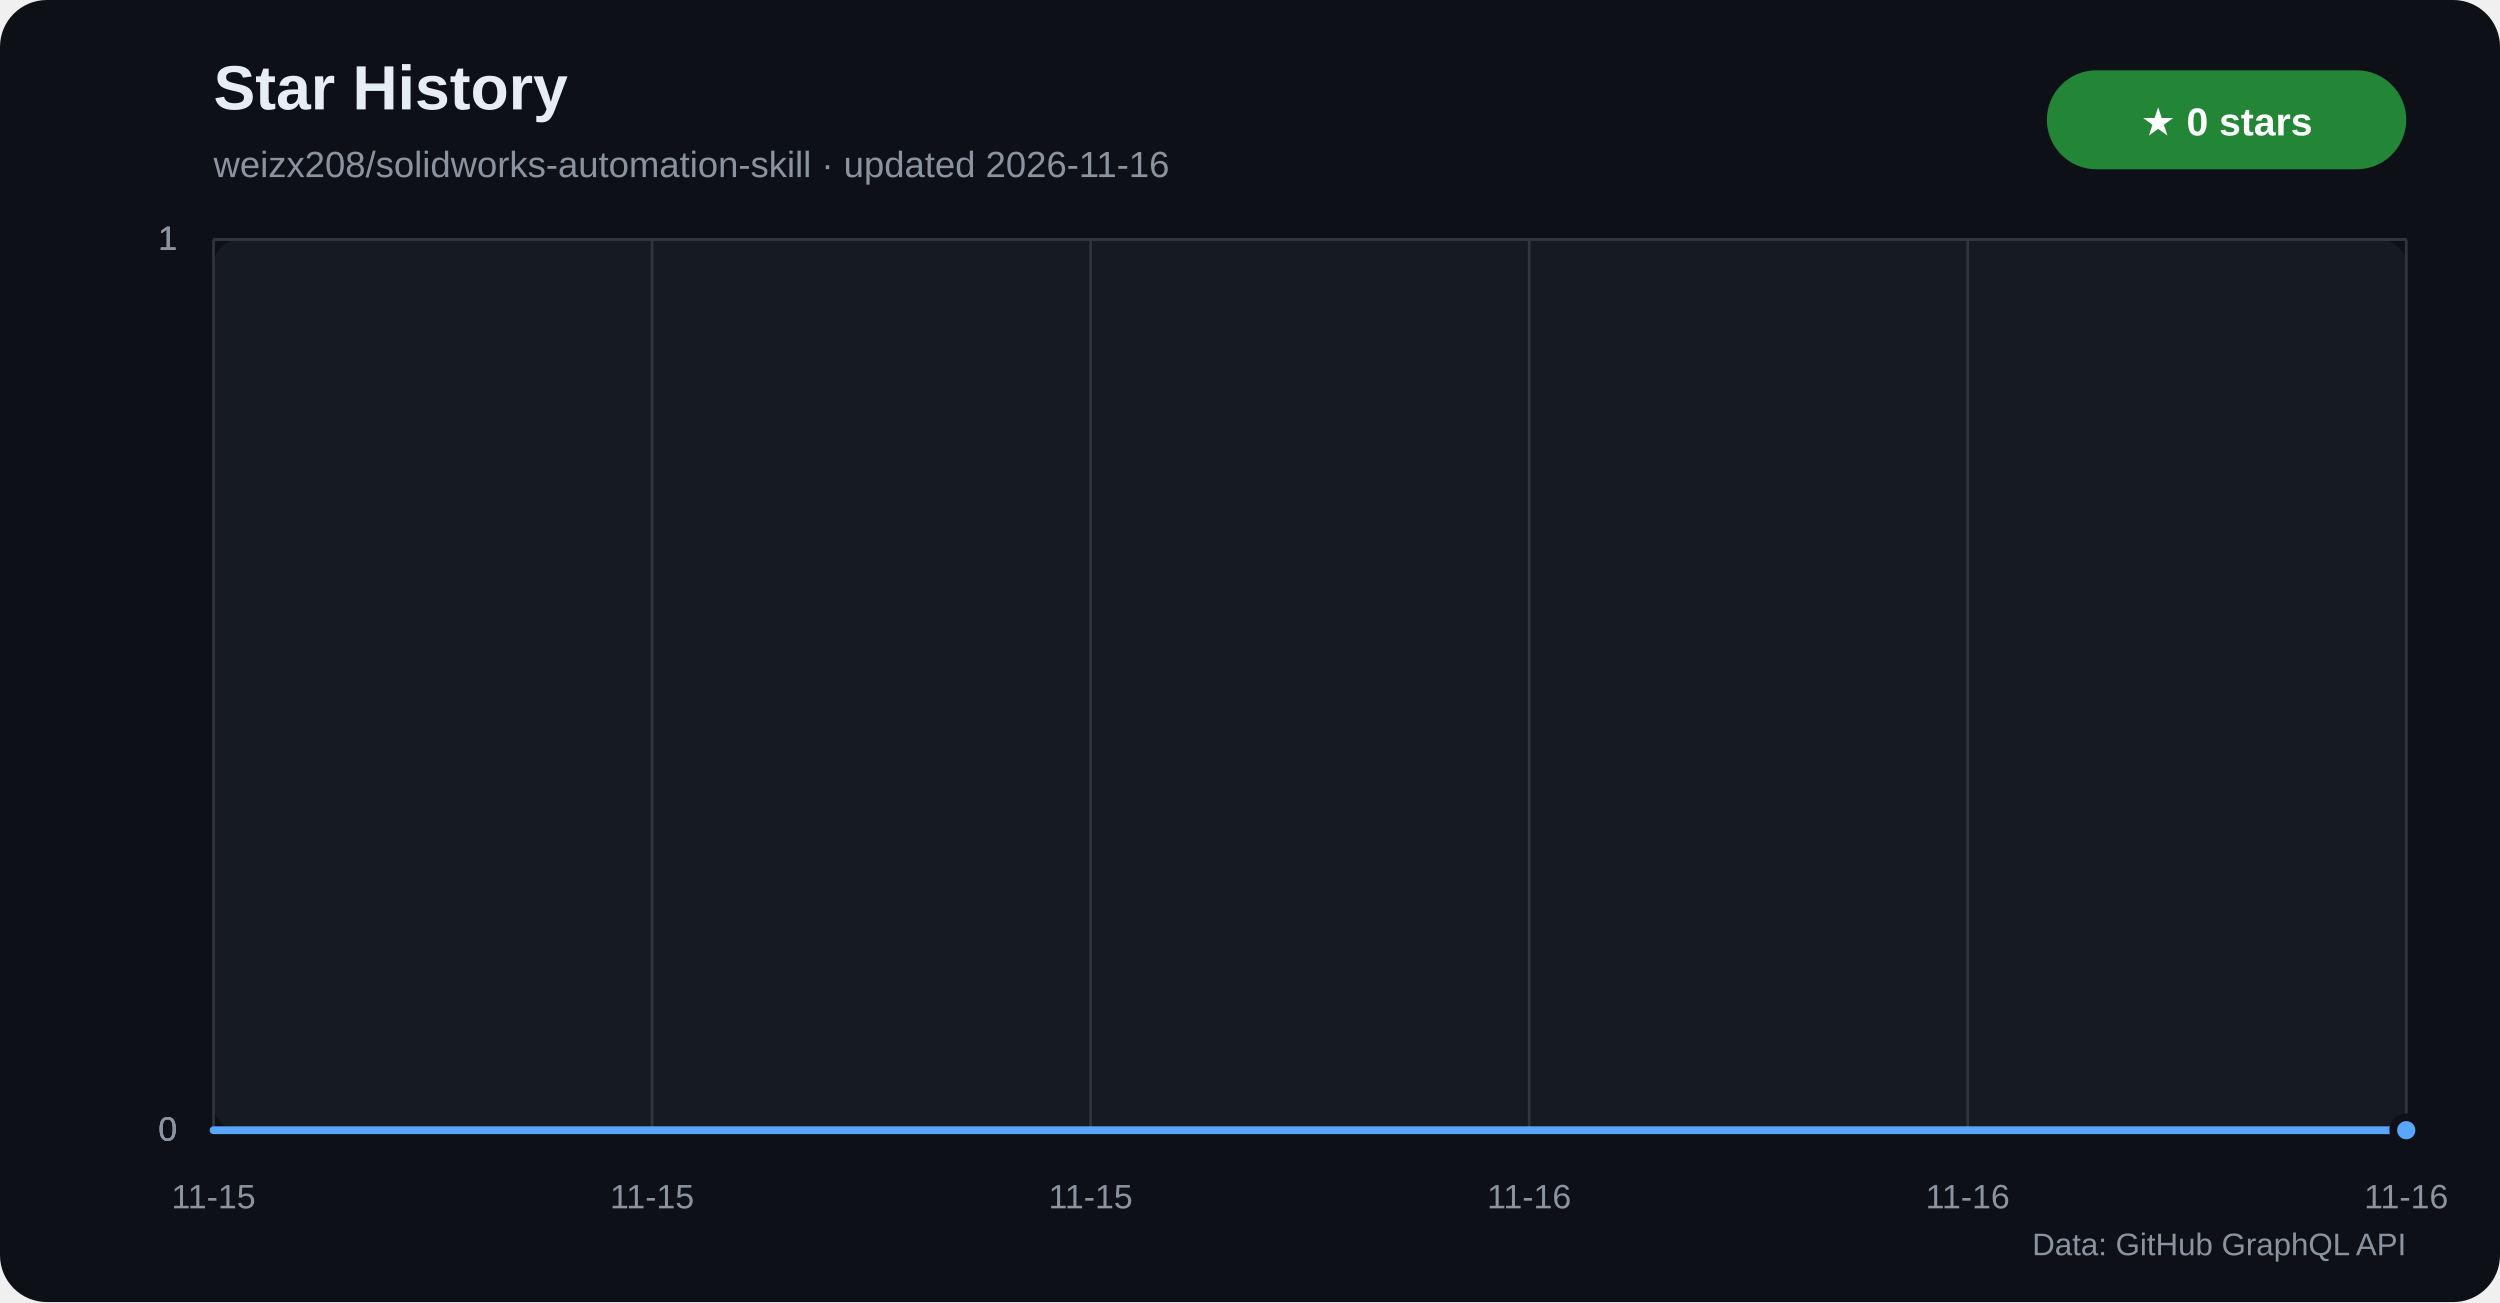
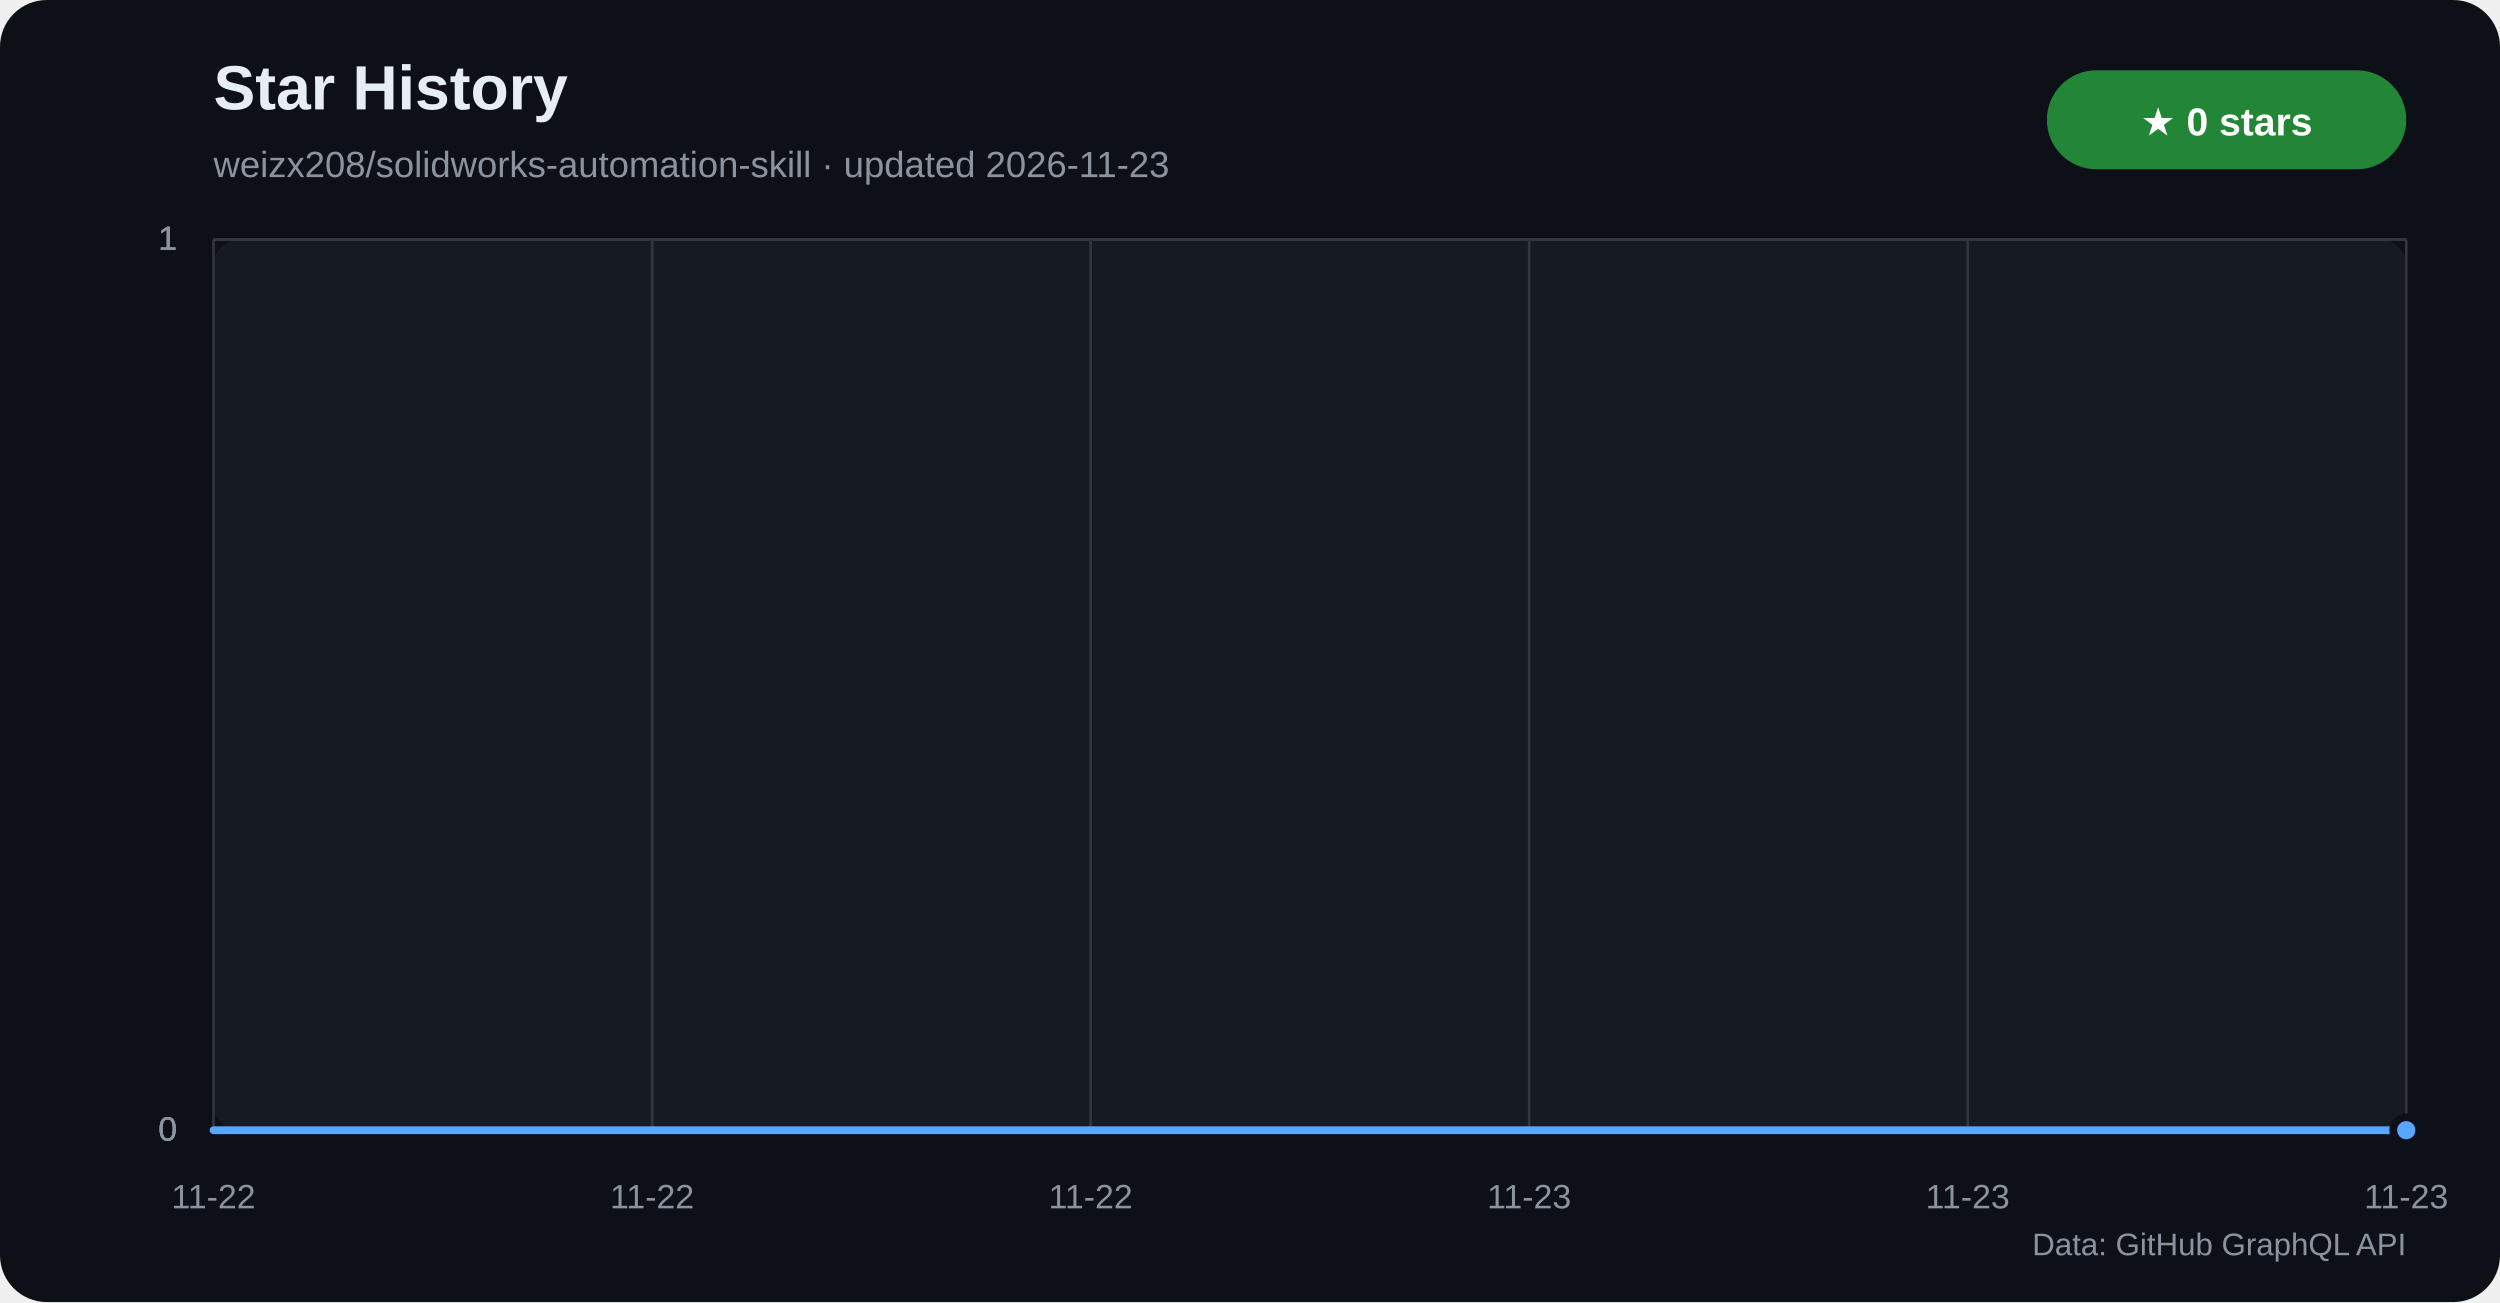
<svg xmlns="http://www.w3.org/2000/svg" width="960" height="500" viewBox="0 0 960 500" role="img" aria-labelledby="title desc">
  <defs>
    <linearGradient id="star-area" x1="0" y1="0" x2="0" y2="1">
      <stop offset="0%" stop-color="#1f6feb" stop-opacity="0.42" />
      <stop offset="100%" stop-color="#1f6feb" stop-opacity="0.04" />
    </linearGradient>
  </defs>
  <rect width="960" height="500" rx="18" fill="#0d1117" />
  <rect x="82" y="92" width="842" height="342" rx="10" fill="#161b22" />
  <text x="82" y="42" fill="#e6edf3" font-family="Segoe UI,Arial,sans-serif" font-size="24" font-weight="700">Star History</text>
-   <text x="82" y="68" fill="#8b949e" font-family="Segoe UI,Arial,sans-serif" font-size="14">weizx208/solidworks-automation-skill · updated 2026-11-16</text>
+   <text x="82" y="68" fill="#8b949e" font-family="Segoe UI,Arial,sans-serif" font-size="14">weizx208/solidworks-automation-skill · updated 2026-11-23</text>
  <rect x="786" y="27" width="138" height="38" rx="19" fill="#238636" />
  <text x="855" y="52" text-anchor="middle" fill="#ffffff" font-family="Segoe UI,Arial,sans-serif" font-size="15" font-weight="700">★ 0 stars</text>
  <g font-family="Segoe UI,Arial,sans-serif">
    <line x1="82" y1="434.0" x2="924" y2="434.0" stroke="#30363d" />
    <text x="68" y="438.0" text-anchor="end" fill="#8b949e" font-size="13">0</text>
    <line x1="82" y1="434.0" x2="924" y2="434.0" stroke="#30363d" />
    <text x="68" y="438.0" text-anchor="end" fill="#8b949e" font-size="13">0</text>
    <line x1="82" y1="434.0" x2="924" y2="434.0" stroke="#30363d" />
    <text x="68" y="438.0" text-anchor="end" fill="#8b949e" font-size="13">0</text>
    <line x1="82" y1="92.0" x2="924" y2="92.0" stroke="#30363d" />
    <text x="68" y="96.0" text-anchor="end" fill="#8b949e" font-size="13">1</text>
    <line x1="82" y1="92.0" x2="924" y2="92.0" stroke="#30363d" />
    <text x="68" y="96.0" text-anchor="end" fill="#8b949e" font-size="13">1</text>
    <line x1="82" y1="92.0" x2="924" y2="92.0" stroke="#30363d" />
    <text x="68" y="96.0" text-anchor="end" fill="#8b949e" font-size="13">1</text>
    <line x1="82.0" y1="92" x2="82.0" y2="434" stroke="#30363d" />
-     <text x="82.0" y="464" text-anchor="middle" fill="#8b949e" font-size="13">11-15</text>
+     <text x="82.0" y="464" text-anchor="middle" fill="#8b949e" font-size="13">11-22</text>
    <line x1="250.4" y1="92" x2="250.4" y2="434" stroke="#30363d" />
-     <text x="250.4" y="464" text-anchor="middle" fill="#8b949e" font-size="13">11-15</text>
+     <text x="250.4" y="464" text-anchor="middle" fill="#8b949e" font-size="13">11-22</text>
    <line x1="418.8" y1="92" x2="418.8" y2="434" stroke="#30363d" />
-     <text x="418.8" y="464" text-anchor="middle" fill="#8b949e" font-size="13">11-15</text>
+     <text x="418.8" y="464" text-anchor="middle" fill="#8b949e" font-size="13">11-22</text>
    <line x1="587.2" y1="92" x2="587.2" y2="434" stroke="#30363d" />
-     <text x="587.2" y="464" text-anchor="middle" fill="#8b949e" font-size="13">11-16</text>
+     <text x="587.2" y="464" text-anchor="middle" fill="#8b949e" font-size="13">11-23</text>
    <line x1="755.6" y1="92" x2="755.6" y2="434" stroke="#30363d" />
-     <text x="755.6" y="464" text-anchor="middle" fill="#8b949e" font-size="13">11-16</text>
+     <text x="755.6" y="464" text-anchor="middle" fill="#8b949e" font-size="13">11-23</text>
    <line x1="924.0" y1="92" x2="924.0" y2="434" stroke="#30363d" />
-     <text x="924.0" y="464" text-anchor="middle" fill="#8b949e" font-size="13">11-16</text>
+     <text x="924.0" y="464" text-anchor="middle" fill="#8b949e" font-size="13">11-23</text>
  </g>
  <polygon points="82,434 82.0,434.0 924.0,434.0 924,434" fill="url(#star-area)" />
  <polyline points="82.0,434.0 924.0,434.0" fill="none" stroke="#58a6ff" stroke-width="3" stroke-linecap="round" stroke-linejoin="round" />
  <circle cx="924.0" cy="434.0" r="5" fill="#58a6ff" stroke="#0d1117" stroke-width="3" />
  <text x="924" y="482" text-anchor="end" fill="#8b949e" font-family="Segoe UI,Arial,sans-serif" font-size="12">Data: GitHub GraphQL API</text>
</svg>
